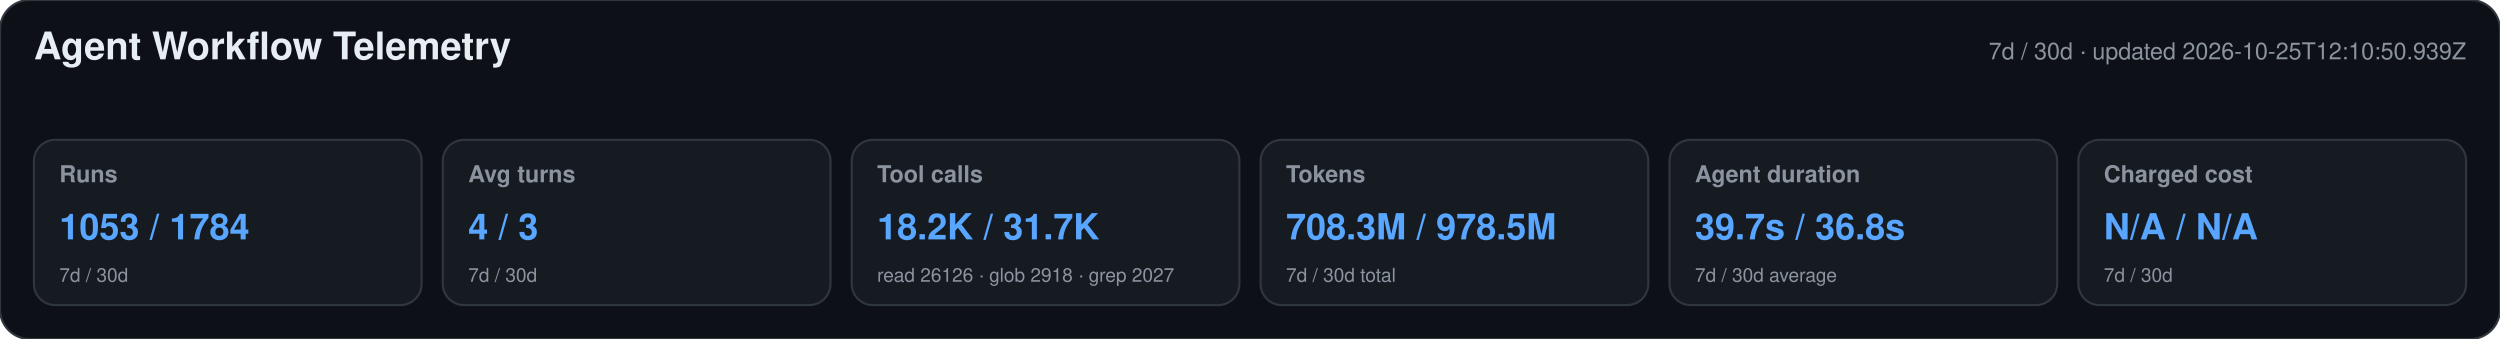
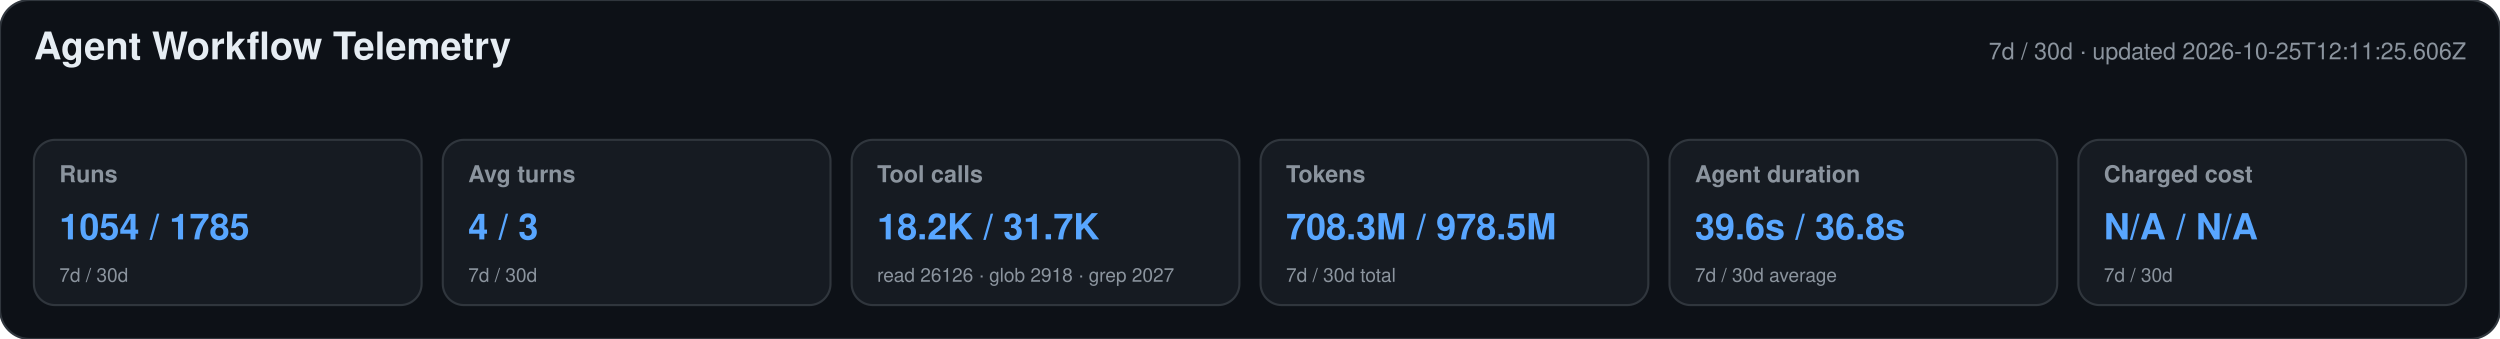
<svg xmlns="http://www.w3.org/2000/svg" width="1180" height="160" viewBox="0 0 1180 160" role="img" aria-labelledby="title desc">
  <style>text{font-family:-apple-system,BlinkMacSystemFont,"Segoe UI",Helvetica,Arial,sans-serif}.heading{font-size:18px;font-weight:650;fill:#e6edf3}.meta,.label,.secondary{fill:#8b949e}.meta,.label{font-size:11px}.label{font-weight:600}.primary{font-size:17px;font-weight:700;fill:#58a6ff}.secondary{font-size:9px}</style>
  <rect width="1180" height="160" rx="14" fill="#0d1117" stroke="#30363d" />
  <text x="16" y="28" class="heading">Agent Workflow Telemetry</text>
-   <text x="1164" y="28" text-anchor="end" class="meta">7d / 30d · updated 2026-10-25T12:10:50.939Z</text>
+   <text x="1164" y="28" text-anchor="end" class="meta">7d / 30d · updated 2026-10-25T12:11:25.606Z</text>
  <g>
    <rect x="16" y="66" width="183" height="78" rx="10" fill="#161b22" stroke="#30363d" />
    <text x="28" y="86" class="label">Runs</text>
-     <text x="28" y="113" class="primary">1053 / 1784</text>
+     <text x="28" y="113" class="primary">1054 / 1785</text>
    <text x="28" y="133" class="secondary">7d / 30d</text>
  </g>
  <g>
    <rect x="209" y="66" width="183" height="78" rx="10" fill="#161b22" stroke="#30363d" />
    <text x="221" y="86" class="label">Avg turns</text>
    <text x="221" y="113" class="primary">4 / 3</text>
    <text x="221" y="133" class="secondary">7d / 30d</text>
  </g>
  <g>
    <rect x="402" y="66" width="183" height="78" rx="10" fill="#161b22" stroke="#30363d" />
    <text x="414" y="86" class="label">Tool calls</text>
    <text x="414" y="113" class="primary">18.2K / 31.7K</text>
    <text x="414" y="133" class="secondary">read 26126 · glob 2918 · grep 2027</text>
  </g>
  <g>
    <rect x="595" y="66" width="183" height="78" rx="10" fill="#161b22" stroke="#30363d" />
    <text x="607" y="86" class="label">Tokens</text>
    <text x="607" y="113" class="primary">708.3M / 978.5M</text>
    <text x="607" y="133" class="secondary">7d / 30d total</text>
  </g>
  <g>
    <rect x="788" y="66" width="183" height="78" rx="10" fill="#161b22" stroke="#30363d" />
    <text x="800" y="86" class="label">Agent duration</text>
-     <text x="800" y="113" class="primary">39.7s / 36.8s</text>
+     <text x="800" y="113" class="primary">39.6s / 36.8s</text>
    <text x="800" y="133" class="secondary">7d / 30d average</text>
  </g>
  <g>
    <rect x="981" y="66" width="183" height="78" rx="10" fill="#161b22" stroke="#30363d" />
    <text x="993" y="86" class="label">Charged cost</text>
    <text x="993" y="113" class="primary">N/A / N/A</text>
    <text x="993" y="133" class="secondary">7d / 30d</text>
  </g>
</svg>
